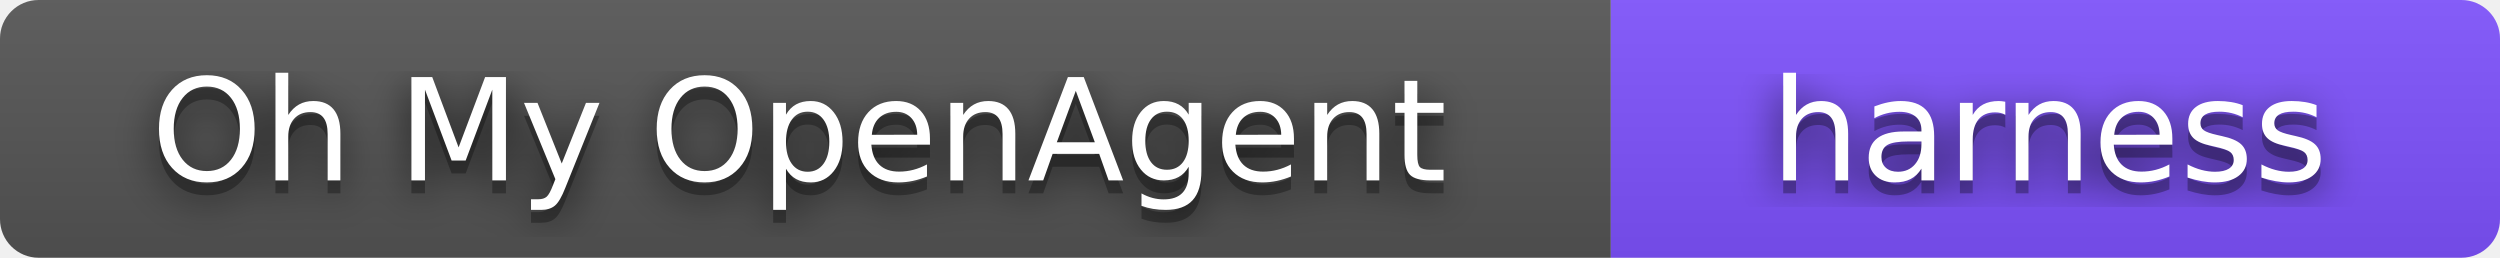
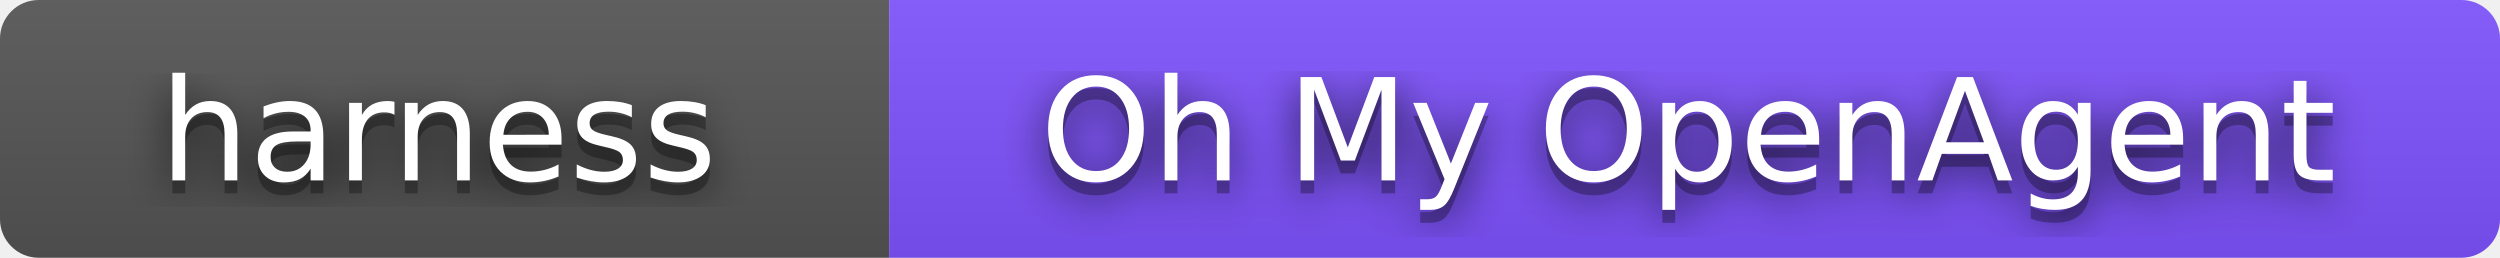
- <svg xmlns="http://www.w3.org/2000/svg" width="194" height="20" role="img" aria-label="Oh My OpenAgent: harness">
+ <svg xmlns="http://www.w3.org/2000/svg" width="194" height="20" role="img" aria-label="harness: Oh My OpenAgent">
  <filter id="blur">
    <feGaussianBlur stdDeviation="16" />
  </filter>
  <linearGradient id="s" x2="0" y2="100%">
    <stop offset="0" stop-color="#bbb" stop-opacity=".1" />
    <stop offset="1" stop-opacity=".1" />
  </linearGradient>
  <clipPath id="r">
    <rect width="194" height="20" rx="3" />
  </clipPath>
  <g clip-path="url(#r)">
-     <rect width="125" height="20" fill="#555" />
-     <rect x="125" width="69" height="20" fill="#7f52ff" />
+     <rect width="69" height="20" fill="#555" />
+     <rect x="69" width="125" height="20" fill="#7f52ff" />
    <rect width="194" height="20" fill="url(#s)" />
  </g>
  <g fill="#fff" text-anchor="middle" font-family="Verdana,Geneva,DejaVu Sans,sans-serif" text-rendering="geometricPrecision" font-size="110">
    <g transform="scale(.1)">
      <g aria-hidden="true" fill="#010101">
-         <text x="620" y="150" fill-opacity=".8" filter="url(#blur)" textLength="1050">Oh My OpenAgent</text>
-         <text x="620" y="150" fill-opacity=".3" textLength="1050">Oh My OpenAgent</text>
+         <text x="340" y="150" fill-opacity=".8" filter="url(#blur)" textLength="490">harness</text>
+         <text x="340" y="150" fill-opacity=".3" textLength="490">harness</text>
      </g>
-       <text x="620" y="140" textLength="1050">Oh My OpenAgent</text>
+       <text x="340" y="140" textLength="490">harness</text>
    </g>
    <g transform="scale(.1)">
      <g aria-hidden="true" fill="#010101">
-         <text x="1590" y="150" fill-opacity=".8" filter="url(#blur)" textLength="490">harness</text>
-         <text x="1590" y="150" fill-opacity=".3" textLength="490">harness</text>
+         <text x="1310" y="150" fill-opacity=".8" filter="url(#blur)" textLength="1050">Oh My OpenAgent</text>
+         <text x="1310" y="150" fill-opacity=".3" textLength="1050">Oh My OpenAgent</text>
      </g>
-       <text x="1590" y="140" textLength="490">harness</text>
+       <text x="1310" y="140" textLength="1050">Oh My OpenAgent</text>
    </g>
  </g>
</svg>
